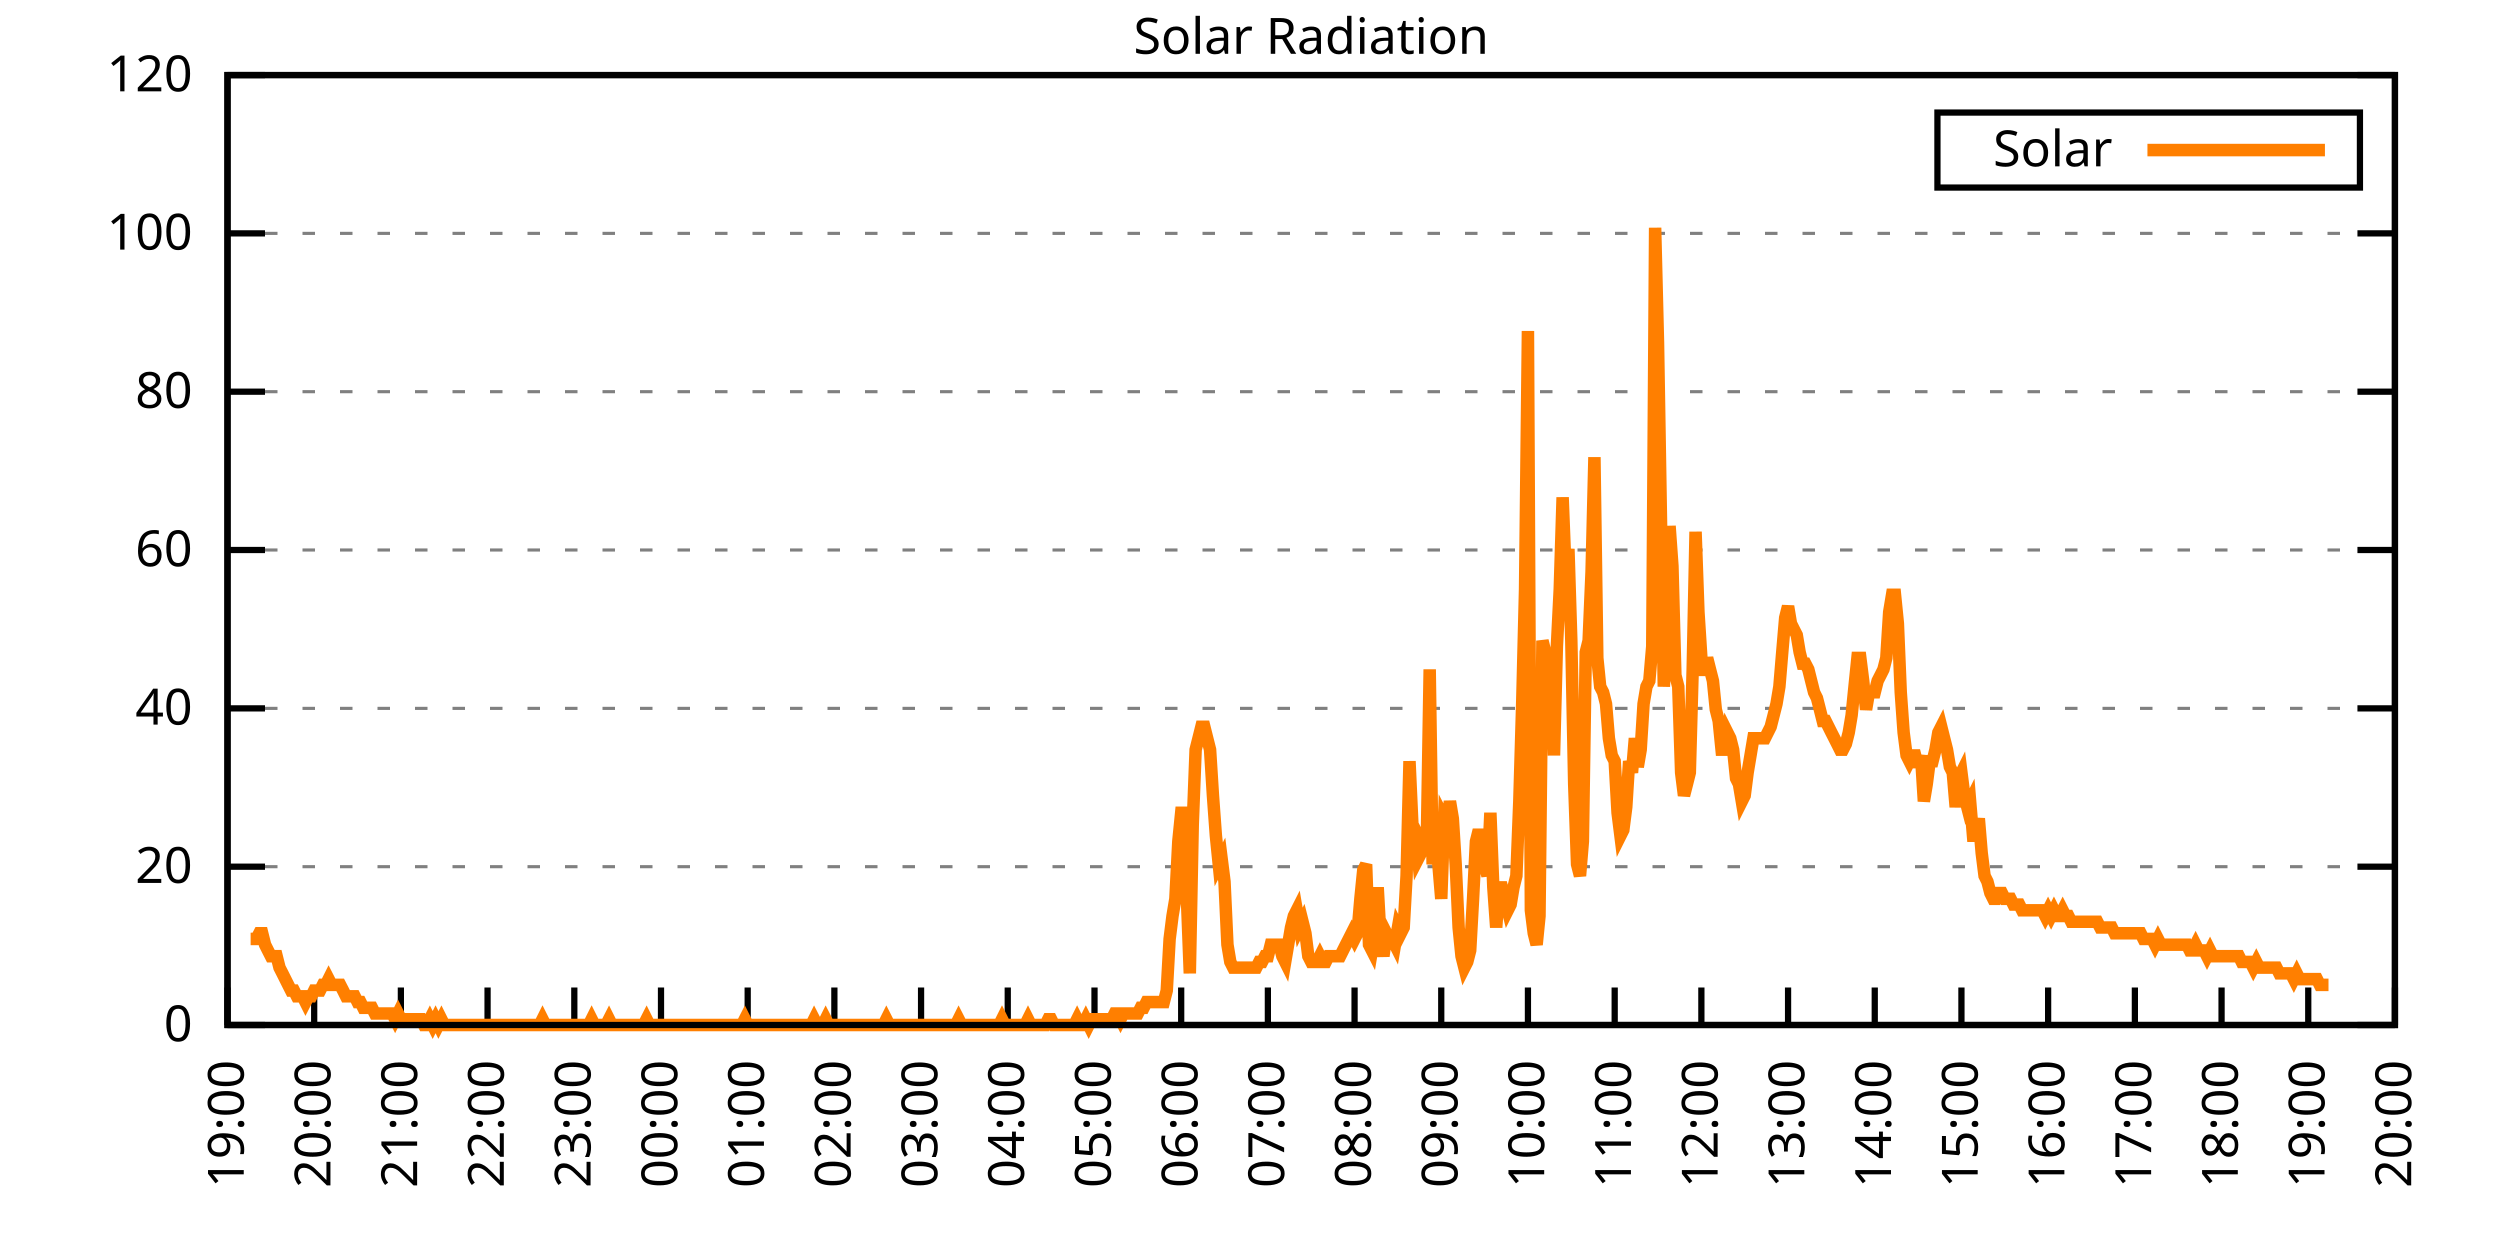
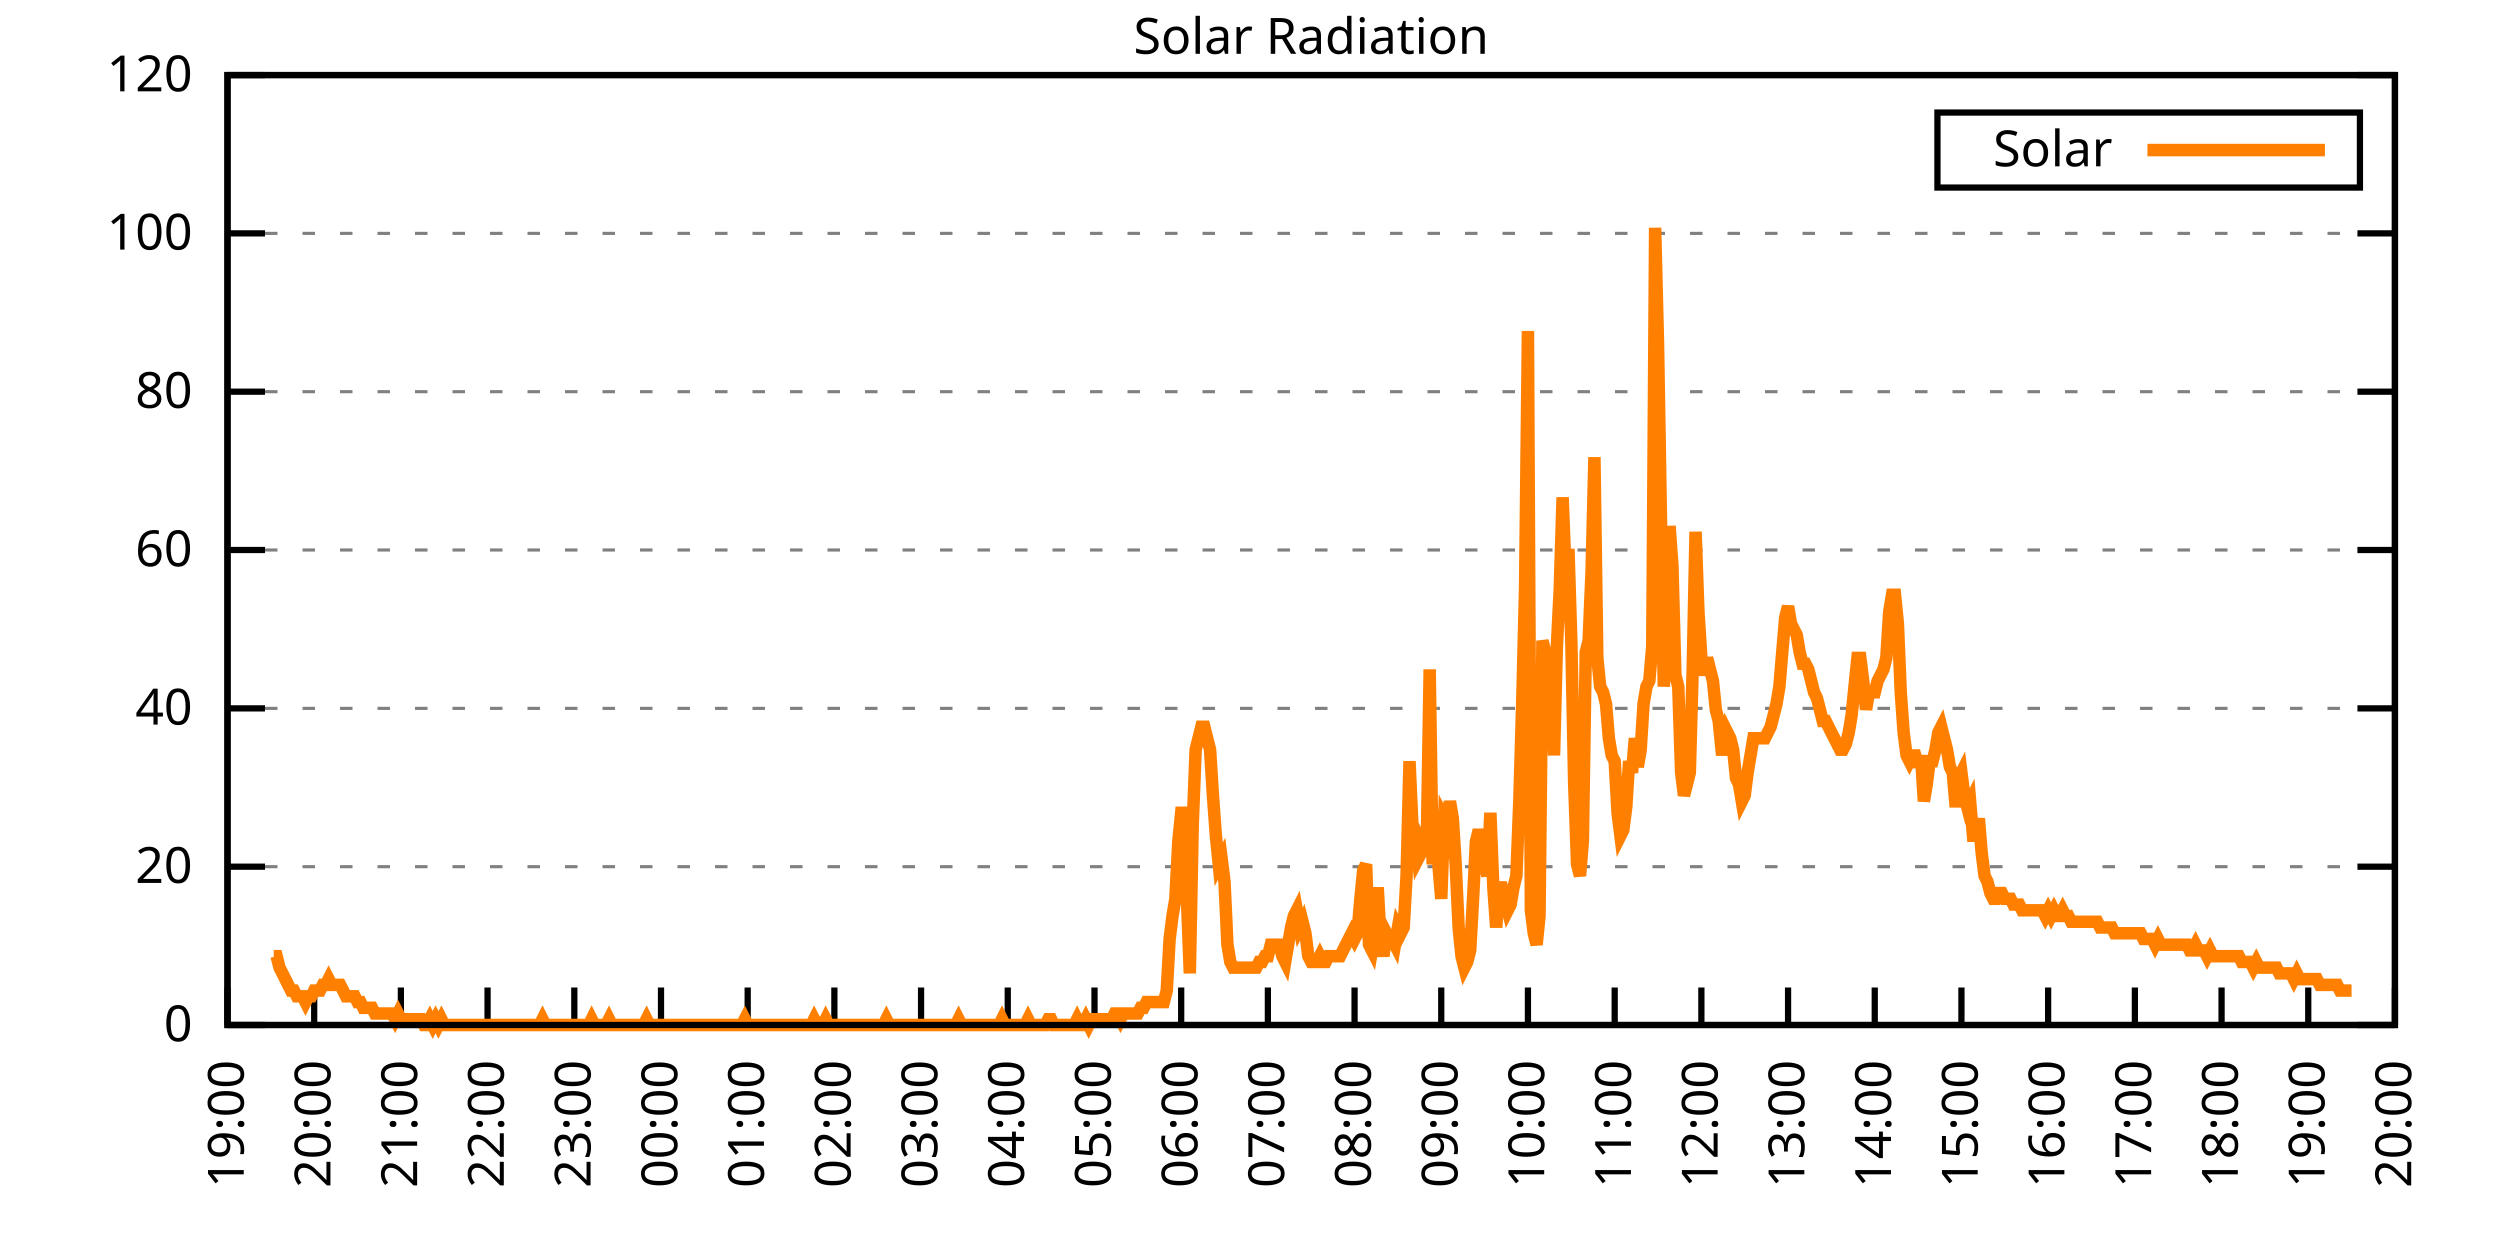
<svg xmlns="http://www.w3.org/2000/svg" xmlns:xlink="http://www.w3.org/1999/xlink" width="400" height="200" viewBox="0 0 400 200">
  <g id="gnuplot_canvas">
    <rect x="0" y="0" width="400" height="200" fill="none" />
    <defs>
      <circle id="gpDot" r="0.5" stroke-width="0.5" stroke="currentColor" />
      <path id="gpPt0" stroke-width="0.333" stroke="currentColor" d="M-1,0 h2 M0,-1 v2" />
      <path id="gpPt1" stroke-width="0.333" stroke="currentColor" d="M-1,-1 L1,1 M1,-1 L-1,1" />
      <path id="gpPt2" stroke-width="0.333" stroke="currentColor" d="M-1,0 L1,0 M0,-1 L0,1 M-1,-1 L1,1 M-1,1 L1,-1" />
      <rect id="gpPt3" stroke-width="0.333" stroke="currentColor" x="-1" y="-1" width="2" height="2" />
      <rect id="gpPt4" stroke-width="0.333" stroke="currentColor" fill="currentColor" x="-1" y="-1" width="2" height="2" />
      <circle id="gpPt5" stroke-width="0.333" stroke="currentColor" cx="0" cy="0" r="1" />
      <use xlink:href="#gpPt5" id="gpPt6" fill="currentColor" stroke="none" />
      <path id="gpPt7" stroke-width="0.333" stroke="currentColor" d="M0,-1.33 L-1.33,0.67 L1.33,0.67 z" />
      <use xlink:href="#gpPt7" id="gpPt8" fill="currentColor" stroke="none" />
      <use xlink:href="#gpPt7" id="gpPt9" stroke="currentColor" transform="rotate(180)" />
      <use xlink:href="#gpPt9" id="gpPt10" fill="currentColor" stroke="none" />
      <use xlink:href="#gpPt3" id="gpPt11" stroke="currentColor" transform="rotate(45)" />
      <use xlink:href="#gpPt11" id="gpPt12" fill="currentColor" stroke="none" />
      <path id="gpPt13" stroke-width="0.333" stroke="currentColor" d="M0,1.330 L1.265,0.411 L0.782,-1.067 L-0.782,-1.076 L-1.265,0.411 z" />
      <use xlink:href="#gpPt13" id="gpPt14" fill="currentColor" stroke="none" />
      <filter id="textbox" filterUnits="objectBoundingBox" x="0" y="0" height="1" width="1">
        <feFlood flood-color="white" flood-opacity="1" result="bgnd" />
        <feComposite in="SourceGraphic" in2="bgnd" operator="atop" />
      </filter>
      <filter id="greybox" filterUnits="objectBoundingBox" x="0" y="0" height="1" width="1">
        <feFlood flood-color="lightgrey" flood-opacity="1" result="grey" />
        <feComposite in="SourceGraphic" in2="grey" operator="atop" />
      </filter>
    </defs>
    <g fill="none" color="white" stroke="currentColor" stroke-width="1.00" stroke-linecap="butt" stroke-linejoin="miter">
</g>
    <g fill="none" color="black" stroke="currentColor" stroke-width="1.00" stroke-linecap="butt" stroke-linejoin="miter">
      <g stroke="none" shape-rendering="crispEdges">
        <polygon fill="rgb(255, 255, 255)" points="36.40,164.00 383.18,164.00 383.18,12.02 36.40,12.02 " />
      </g>
    </g>
    <g fill="none" color="black" stroke="currentColor" stroke-width="1.00" stroke-linecap="butt" stroke-linejoin="miter">
</g>
    <g fill="none" color="black" stroke="black" stroke-width="0.50" stroke-linecap="butt" stroke-linejoin="miter">
</g>
    <g fill="none" color="gray" stroke="currentColor" stroke-width="0.50" stroke-linecap="butt" stroke-linejoin="miter">
      <path stroke="gray" stroke-dasharray="2,4" class="gridline" d="M36.40,164.00 L383.19,164.00  " />
    </g>
    <g fill="none" color="gray" stroke="gray" stroke-width="1.00" stroke-linecap="butt" stroke-linejoin="miter">
</g>
    <g fill="none" color="black" stroke="currentColor" stroke-width="1.00" stroke-linecap="butt" stroke-linejoin="miter">
      <path stroke="black" d="M36.40,164.00 L42.40,164.00 M383.19,164.00 L377.19,164.00  " />
      <g transform="translate(30.80,166.60)" stroke="none" fill="black" font-family="Sans" font-size="8.00" text-anchor="end">
        <text>
          <tspan font-family="Sans"> 0</tspan>
        </text>
      </g>
    </g>
    <g fill="none" color="black" stroke="currentColor" stroke-width="1.00" stroke-linecap="butt" stroke-linejoin="miter">
</g>
    <g fill="none" color="black" stroke="black" stroke-width="0.50" stroke-linecap="butt" stroke-linejoin="miter">
</g>
    <g fill="none" color="gray" stroke="currentColor" stroke-width="0.50" stroke-linecap="butt" stroke-linejoin="miter">
      <path stroke="gray" stroke-dasharray="2,4" class="gridline" d="M36.40,138.67 L383.19,138.67  " />
    </g>
    <g fill="none" color="gray" stroke="gray" stroke-width="1.00" stroke-linecap="butt" stroke-linejoin="miter">
</g>
    <g fill="none" color="black" stroke="currentColor" stroke-width="1.00" stroke-linecap="butt" stroke-linejoin="miter">
      <path stroke="black" d="M36.40,138.67 L42.40,138.67 M383.19,138.67 L377.19,138.67  " />
      <g transform="translate(30.80,141.27)" stroke="none" fill="black" font-family="Sans" font-size="8.00" text-anchor="end">
        <text>
          <tspan font-family="Sans"> 20</tspan>
        </text>
      </g>
    </g>
    <g fill="none" color="black" stroke="currentColor" stroke-width="1.00" stroke-linecap="butt" stroke-linejoin="miter">
</g>
    <g fill="none" color="black" stroke="black" stroke-width="0.50" stroke-linecap="butt" stroke-linejoin="miter">
</g>
    <g fill="none" color="gray" stroke="currentColor" stroke-width="0.50" stroke-linecap="butt" stroke-linejoin="miter">
      <path stroke="gray" stroke-dasharray="2,4" class="gridline" d="M36.40,113.34 L383.19,113.34  " />
    </g>
    <g fill="none" color="gray" stroke="gray" stroke-width="1.00" stroke-linecap="butt" stroke-linejoin="miter">
</g>
    <g fill="none" color="black" stroke="currentColor" stroke-width="1.00" stroke-linecap="butt" stroke-linejoin="miter">
      <path stroke="black" d="M36.40,113.34 L42.40,113.34 M383.19,113.34 L377.19,113.34  " />
      <g transform="translate(30.80,115.94)" stroke="none" fill="black" font-family="Sans" font-size="8.00" text-anchor="end">
        <text>
          <tspan font-family="Sans"> 40</tspan>
        </text>
      </g>
    </g>
    <g fill="none" color="black" stroke="currentColor" stroke-width="1.00" stroke-linecap="butt" stroke-linejoin="miter">
</g>
    <g fill="none" color="black" stroke="black" stroke-width="0.50" stroke-linecap="butt" stroke-linejoin="miter">
</g>
    <g fill="none" color="gray" stroke="currentColor" stroke-width="0.50" stroke-linecap="butt" stroke-linejoin="miter">
      <path stroke="gray" stroke-dasharray="2,4" class="gridline" d="M36.40,88.00 L383.19,88.00  " />
    </g>
    <g fill="none" color="gray" stroke="gray" stroke-width="1.00" stroke-linecap="butt" stroke-linejoin="miter">
</g>
    <g fill="none" color="black" stroke="currentColor" stroke-width="1.00" stroke-linecap="butt" stroke-linejoin="miter">
      <path stroke="black" d="M36.40,88.00 L42.40,88.00 M383.19,88.00 L377.19,88.00  " />
      <g transform="translate(30.80,90.60)" stroke="none" fill="black" font-family="Sans" font-size="8.00" text-anchor="end">
        <text>
          <tspan font-family="Sans"> 60</tspan>
        </text>
      </g>
    </g>
    <g fill="none" color="black" stroke="currentColor" stroke-width="1.00" stroke-linecap="butt" stroke-linejoin="miter">
</g>
    <g fill="none" color="black" stroke="black" stroke-width="0.50" stroke-linecap="butt" stroke-linejoin="miter">
</g>
    <g fill="none" color="gray" stroke="currentColor" stroke-width="0.50" stroke-linecap="butt" stroke-linejoin="miter">
      <path stroke="gray" stroke-dasharray="2,4" class="gridline" d="M36.40,62.67 L383.19,62.67  " />
    </g>
    <g fill="none" color="gray" stroke="gray" stroke-width="1.00" stroke-linecap="butt" stroke-linejoin="miter">
</g>
    <g fill="none" color="black" stroke="currentColor" stroke-width="1.00" stroke-linecap="butt" stroke-linejoin="miter">
      <path stroke="black" d="M36.40,62.67 L42.40,62.67 M383.19,62.67 L377.19,62.67  " />
      <g transform="translate(30.80,65.27)" stroke="none" fill="black" font-family="Sans" font-size="8.00" text-anchor="end">
        <text>
          <tspan font-family="Sans"> 80</tspan>
        </text>
      </g>
    </g>
    <g fill="none" color="black" stroke="currentColor" stroke-width="1.00" stroke-linecap="butt" stroke-linejoin="miter">
</g>
    <g fill="none" color="black" stroke="black" stroke-width="0.50" stroke-linecap="butt" stroke-linejoin="miter">
</g>
    <g fill="none" color="gray" stroke="currentColor" stroke-width="0.50" stroke-linecap="butt" stroke-linejoin="miter">
      <path stroke="gray" stroke-dasharray="2,4" class="gridline" d="M36.40,37.34 L383.19,37.34  " />
    </g>
    <g fill="none" color="gray" stroke="gray" stroke-width="1.00" stroke-linecap="butt" stroke-linejoin="miter">
</g>
    <g fill="none" color="black" stroke="currentColor" stroke-width="1.00" stroke-linecap="butt" stroke-linejoin="miter">
      <path stroke="black" d="M36.40,37.34 L42.40,37.34 M383.19,37.34 L377.19,37.34  " />
      <g transform="translate(30.80,39.94)" stroke="none" fill="black" font-family="Sans" font-size="8.00" text-anchor="end">
        <text>
          <tspan font-family="Sans"> 100</tspan>
        </text>
      </g>
    </g>
    <g fill="none" color="black" stroke="currentColor" stroke-width="1.00" stroke-linecap="butt" stroke-linejoin="miter">
</g>
    <g fill="none" color="black" stroke="black" stroke-width="0.50" stroke-linecap="butt" stroke-linejoin="miter">
</g>
    <g fill="none" color="gray" stroke="currentColor" stroke-width="0.50" stroke-linecap="butt" stroke-linejoin="miter">
      <path stroke="gray" stroke-dasharray="2,4" class="gridline" d="M36.40,12.01 L383.19,12.01  " />
    </g>
    <g fill="none" color="gray" stroke="gray" stroke-width="1.00" stroke-linecap="butt" stroke-linejoin="miter">
</g>
    <g fill="none" color="black" stroke="currentColor" stroke-width="1.00" stroke-linecap="butt" stroke-linejoin="miter">
      <path stroke="black" d="M36.40,12.01 L42.40,12.01 M383.19,12.01 L377.19,12.01  " />
      <g transform="translate(30.80,14.61)" stroke="none" fill="black" font-family="Sans" font-size="8.00" text-anchor="end">
        <text>
          <tspan font-family="Sans"> 120</tspan>
        </text>
      </g>
    </g>
    <g fill="none" color="black" stroke="currentColor" stroke-width="1.00" stroke-linecap="butt" stroke-linejoin="miter">
      <path stroke="black" d="M36.40,164.00 L36.40,158.00  " />
      <g transform="translate(39.00,169.60) rotate(270.00)" stroke="none" fill="black" font-family="Sans" font-size="8.00" text-anchor="end">
        <text>
          <tspan font-family="Sans">19:00</tspan>
        </text>
      </g>
    </g>
    <g fill="none" color="black" stroke="currentColor" stroke-width="1.00" stroke-linecap="butt" stroke-linejoin="miter">
      <path stroke="black" d="M50.27,164.00 L50.27,158.00  " />
      <g transform="translate(52.87,169.60) rotate(270.00)" stroke="none" fill="black" font-family="Sans" font-size="8.00" text-anchor="end">
        <text>
          <tspan font-family="Sans">20:00</tspan>
        </text>
      </g>
    </g>
    <g fill="none" color="black" stroke="currentColor" stroke-width="1.00" stroke-linecap="butt" stroke-linejoin="miter">
      <path stroke="black" d="M64.14,164.00 L64.14,158.00  " />
      <g transform="translate(66.74,169.60) rotate(270.00)" stroke="none" fill="black" font-family="Sans" font-size="8.00" text-anchor="end">
        <text>
          <tspan font-family="Sans">21:00</tspan>
        </text>
      </g>
    </g>
    <g fill="none" color="black" stroke="currentColor" stroke-width="1.00" stroke-linecap="butt" stroke-linejoin="miter">
      <path stroke="black" d="M78.01,164.00 L78.01,158.00  " />
      <g transform="translate(80.61,169.60) rotate(270.00)" stroke="none" fill="black" font-family="Sans" font-size="8.00" text-anchor="end">
        <text>
          <tspan font-family="Sans">22:00</tspan>
        </text>
      </g>
    </g>
    <g fill="none" color="black" stroke="currentColor" stroke-width="1.00" stroke-linecap="butt" stroke-linejoin="miter">
      <path stroke="black" d="M91.89,164.00 L91.89,158.00  " />
      <g transform="translate(94.49,169.60) rotate(270.00)" stroke="none" fill="black" font-family="Sans" font-size="8.00" text-anchor="end">
        <text>
          <tspan font-family="Sans">23:00</tspan>
        </text>
      </g>
    </g>
    <g fill="none" color="black" stroke="currentColor" stroke-width="1.00" stroke-linecap="butt" stroke-linejoin="miter">
      <path stroke="black" d="M105.76,164.00 L105.76,158.00  " />
      <g transform="translate(108.36,169.60) rotate(270.00)" stroke="none" fill="black" font-family="Sans" font-size="8.00" text-anchor="end">
        <text>
          <tspan font-family="Sans">00:00</tspan>
        </text>
      </g>
    </g>
    <g fill="none" color="black" stroke="currentColor" stroke-width="1.00" stroke-linecap="butt" stroke-linejoin="miter">
      <path stroke="black" d="M119.63,164.00 L119.63,158.00  " />
      <g transform="translate(122.23,169.60) rotate(270.00)" stroke="none" fill="black" font-family="Sans" font-size="8.00" text-anchor="end">
        <text>
          <tspan font-family="Sans">01:00</tspan>
        </text>
      </g>
    </g>
    <g fill="none" color="black" stroke="currentColor" stroke-width="1.00" stroke-linecap="butt" stroke-linejoin="miter">
      <path stroke="black" d="M133.50,164.00 L133.50,158.00  " />
      <g transform="translate(136.10,169.60) rotate(270.00)" stroke="none" fill="black" font-family="Sans" font-size="8.00" text-anchor="end">
        <text>
          <tspan font-family="Sans">02:00</tspan>
        </text>
      </g>
    </g>
    <g fill="none" color="black" stroke="currentColor" stroke-width="1.00" stroke-linecap="butt" stroke-linejoin="miter">
      <path stroke="black" d="M147.37,164.00 L147.37,158.00  " />
      <g transform="translate(149.97,169.60) rotate(270.00)" stroke="none" fill="black" font-family="Sans" font-size="8.00" text-anchor="end">
        <text>
          <tspan font-family="Sans">03:00</tspan>
        </text>
      </g>
    </g>
    <g fill="none" color="black" stroke="currentColor" stroke-width="1.00" stroke-linecap="butt" stroke-linejoin="miter">
      <path stroke="black" d="M161.24,164.00 L161.24,158.00  " />
      <g transform="translate(163.84,169.60) rotate(270.00)" stroke="none" fill="black" font-family="Sans" font-size="8.00" text-anchor="end">
        <text>
          <tspan font-family="Sans">04:00</tspan>
        </text>
      </g>
    </g>
    <g fill="none" color="black" stroke="currentColor" stroke-width="1.00" stroke-linecap="butt" stroke-linejoin="miter">
      <path stroke="black" d="M175.12,164.00 L175.12,158.00  " />
      <g transform="translate(177.72,169.60) rotate(270.00)" stroke="none" fill="black" font-family="Sans" font-size="8.00" text-anchor="end">
        <text>
          <tspan font-family="Sans">05:00</tspan>
        </text>
      </g>
    </g>
    <g fill="none" color="black" stroke="currentColor" stroke-width="1.00" stroke-linecap="butt" stroke-linejoin="miter">
      <path stroke="black" d="M188.99,164.00 L188.99,158.00  " />
      <g transform="translate(191.59,169.60) rotate(270.00)" stroke="none" fill="black" font-family="Sans" font-size="8.00" text-anchor="end">
        <text>
          <tspan font-family="Sans">06:00</tspan>
        </text>
      </g>
    </g>
    <g fill="none" color="black" stroke="currentColor" stroke-width="1.00" stroke-linecap="butt" stroke-linejoin="miter">
      <path stroke="black" d="M202.86,164.00 L202.86,158.00  " />
      <g transform="translate(205.46,169.60) rotate(270.00)" stroke="none" fill="black" font-family="Sans" font-size="8.00" text-anchor="end">
        <text>
          <tspan font-family="Sans">07:00</tspan>
        </text>
      </g>
    </g>
    <g fill="none" color="black" stroke="currentColor" stroke-width="1.00" stroke-linecap="butt" stroke-linejoin="miter">
      <path stroke="black" d="M216.73,164.00 L216.73,158.00  " />
      <g transform="translate(219.33,169.60) rotate(270.00)" stroke="none" fill="black" font-family="Sans" font-size="8.00" text-anchor="end">
        <text>
          <tspan font-family="Sans">08:00</tspan>
        </text>
      </g>
    </g>
    <g fill="none" color="black" stroke="currentColor" stroke-width="1.00" stroke-linecap="butt" stroke-linejoin="miter">
      <path stroke="black" d="M230.60,164.00 L230.60,158.00  " />
      <g transform="translate(233.20,169.60) rotate(270.00)" stroke="none" fill="black" font-family="Sans" font-size="8.00" text-anchor="end">
        <text>
          <tspan font-family="Sans">09:00</tspan>
        </text>
      </g>
    </g>
    <g fill="none" color="black" stroke="currentColor" stroke-width="1.00" stroke-linecap="butt" stroke-linejoin="miter">
      <path stroke="black" d="M244.47,164.00 L244.47,158.00  " />
      <g transform="translate(247.07,169.60) rotate(270.00)" stroke="none" fill="black" font-family="Sans" font-size="8.00" text-anchor="end">
        <text>
          <tspan font-family="Sans">10:00</tspan>
        </text>
      </g>
    </g>
    <g fill="none" color="black" stroke="currentColor" stroke-width="1.00" stroke-linecap="butt" stroke-linejoin="miter">
      <path stroke="black" d="M258.35,164.00 L258.35,158.00  " />
      <g transform="translate(260.95,169.60) rotate(270.00)" stroke="none" fill="black" font-family="Sans" font-size="8.00" text-anchor="end">
        <text>
          <tspan font-family="Sans">11:00</tspan>
        </text>
      </g>
    </g>
    <g fill="none" color="black" stroke="currentColor" stroke-width="1.00" stroke-linecap="butt" stroke-linejoin="miter">
      <path stroke="black" d="M272.22,164.00 L272.22,158.00  " />
      <g transform="translate(274.82,169.60) rotate(270.00)" stroke="none" fill="black" font-family="Sans" font-size="8.00" text-anchor="end">
        <text>
          <tspan font-family="Sans">12:00</tspan>
        </text>
      </g>
    </g>
    <g fill="none" color="black" stroke="currentColor" stroke-width="1.00" stroke-linecap="butt" stroke-linejoin="miter">
      <path stroke="black" d="M286.09,164.00 L286.09,158.00  " />
      <g transform="translate(288.69,169.60) rotate(270.00)" stroke="none" fill="black" font-family="Sans" font-size="8.00" text-anchor="end">
        <text>
          <tspan font-family="Sans">13:00</tspan>
        </text>
      </g>
    </g>
    <g fill="none" color="black" stroke="currentColor" stroke-width="1.00" stroke-linecap="butt" stroke-linejoin="miter">
      <path stroke="black" d="M299.96,164.00 L299.96,158.00  " />
      <g transform="translate(302.56,169.60) rotate(270.00)" stroke="none" fill="black" font-family="Sans" font-size="8.00" text-anchor="end">
        <text>
          <tspan font-family="Sans">14:00</tspan>
        </text>
      </g>
    </g>
    <g fill="none" color="black" stroke="currentColor" stroke-width="1.00" stroke-linecap="butt" stroke-linejoin="miter">
      <path stroke="black" d="M313.83,164.00 L313.83,158.00  " />
      <g transform="translate(316.43,169.60) rotate(270.00)" stroke="none" fill="black" font-family="Sans" font-size="8.00" text-anchor="end">
        <text>
          <tspan font-family="Sans">15:00</tspan>
        </text>
      </g>
    </g>
    <g fill="none" color="black" stroke="currentColor" stroke-width="1.00" stroke-linecap="butt" stroke-linejoin="miter">
      <path stroke="black" d="M327.70,164.00 L327.70,158.00  " />
      <g transform="translate(330.30,169.60) rotate(270.00)" stroke="none" fill="black" font-family="Sans" font-size="8.00" text-anchor="end">
        <text>
          <tspan font-family="Sans">16:00</tspan>
        </text>
      </g>
    </g>
    <g fill="none" color="black" stroke="currentColor" stroke-width="1.00" stroke-linecap="butt" stroke-linejoin="miter">
      <path stroke="black" d="M341.58,164.00 L341.58,158.00  " />
      <g transform="translate(344.18,169.60) rotate(270.00)" stroke="none" fill="black" font-family="Sans" font-size="8.00" text-anchor="end">
        <text>
          <tspan font-family="Sans">17:00</tspan>
        </text>
      </g>
    </g>
    <g fill="none" color="black" stroke="currentColor" stroke-width="1.00" stroke-linecap="butt" stroke-linejoin="miter">
      <path stroke="black" d="M355.45,164.00 L355.45,158.00  " />
      <g transform="translate(358.05,169.60) rotate(270.00)" stroke="none" fill="black" font-family="Sans" font-size="8.00" text-anchor="end">
        <text>
          <tspan font-family="Sans">18:00</tspan>
        </text>
      </g>
    </g>
    <g fill="none" color="black" stroke="currentColor" stroke-width="1.00" stroke-linecap="butt" stroke-linejoin="miter">
      <path stroke="black" d="M369.32,164.00 L369.32,158.00  " />
      <g transform="translate(371.92,169.60) rotate(270.00)" stroke="none" fill="black" font-family="Sans" font-size="8.00" text-anchor="end">
        <text>
          <tspan font-family="Sans">19:00</tspan>
        </text>
      </g>
    </g>
    <g fill="none" color="black" stroke="currentColor" stroke-width="1.00" stroke-linecap="butt" stroke-linejoin="miter">
      <path stroke="black" d="M383.19,164.00 L383.19,158.00  " />
      <g transform="translate(385.79,169.60) rotate(270.00)" stroke="none" fill="black" font-family="Sans" font-size="8.00" text-anchor="end">
        <text>
          <tspan font-family="Sans">20:00</tspan>
        </text>
      </g>
    </g>
    <g fill="none" color="black" stroke="currentColor" stroke-width="1.00" stroke-linecap="butt" stroke-linejoin="miter">
</g>
    <g fill="none" color="black" stroke="currentColor" stroke-width="1.00" stroke-linecap="butt" stroke-linejoin="miter">
      <path stroke="black" d="M36.40,12.01 L36.40,164.00 L383.19,164.00 L383.19,12.01 L36.40,12.01 Z  " />
    </g>
    <g fill="none" color="black" stroke="currentColor" stroke-width="1.00" stroke-linecap="butt" stroke-linejoin="miter">
</g>
    <g fill="none" color="black" stroke="currentColor" stroke-width="1.00" stroke-linecap="butt" stroke-linejoin="miter">
      <path stroke="black" d="M309.99,30.01 L309.99,18.01 L377.59,18.01 L377.59,30.01 L309.99,30.01 Z  " />
    </g>
    <g id="Solar_Radiation_plot_1">
      <g fill="none" color="white" stroke="black" stroke-width="2.00" stroke-linecap="butt" stroke-linejoin="miter">
</g>
      <g fill="none" color="black" stroke="currentColor" stroke-width="2.00" stroke-linecap="butt" stroke-linejoin="miter">
        <g transform="translate(337.99,26.61)" stroke="none" fill="black" font-family="Sans" font-size="8.00" text-anchor="end">
          <text>
            <tspan font-family="Sans">Solar</tspan>
          </text>
        </g>
      </g>
      <g fill="none" color="black" stroke="currentColor" stroke-width="2.00" stroke-linecap="butt" stroke-linejoin="miter">
-         <path stroke="rgb(255, 127,   0)" d="M343.59,24.01 L371.99,24.01 M40.10,150.23 L40.56,150.23 L41.02,150.23 L41.49,149.32 L41.95,149.32 L42.41,151.15   L42.87,152.07 L43.34,152.99 L43.80,152.99 L44.26,152.99 L44.72,154.82 L45.19,155.74 L45.65,156.66 L46.11,157.58   L46.57,158.49 L47.03,158.49 L47.50,159.41 L47.96,159.41 L48.42,159.41 L48.88,160.33 L49.35,159.41 L49.81,159.41   L50.27,158.49 L50.73,158.49 L51.20,158.49 L51.66,157.58 L52.12,157.58 L52.58,156.66 L53.05,157.58 L53.51,157.58   L53.97,157.58 L54.43,157.58 L54.90,158.49 L55.36,159.41 L55.82,159.41 L56.28,159.41 L56.75,159.41 L57.21,160.33   L57.67,160.33 L58.13,161.25 L58.59,161.25 L59.06,161.25 L59.52,161.25 L59.98,162.16 L60.44,162.16 L60.91,162.16   L61.37,162.16 L61.83,162.16 L62.29,162.16 L62.76,162.16 L63.22,163.08 L63.68,162.16 L64.14,163.08 L64.61,163.08   L65.07,163.08 L65.53,163.08 L65.99,163.08 L66.46,163.08 L66.92,163.08 L67.38,163.08 L67.84,164.00 L68.30,164.00   L68.77,163.08 L69.23,164.00 L69.69,163.08 L70.15,164.00 L70.62,163.08 L71.08,164.00 L71.54,164.00 L72.00,164.00   L72.47,164.00 L72.93,164.00 L73.39,164.00 L73.85,164.00 L74.32,164.00 L74.78,164.00 L75.24,164.00 L75.70,164.00   L76.17,164.00 L76.63,164.00 L77.09,164.00 L77.55,164.00 L78.01,164.00 L78.48,164.00 L78.94,164.00 L79.40,164.00   L79.86,164.00 L80.33,164.00 L80.79,164.00 L81.25,164.00 L81.71,164.00 L82.18,164.00 L82.64,164.00 L83.10,164.00   L83.56,164.00 L84.03,164.00 L84.49,164.00 L84.95,164.00 L85.41,164.00 L85.88,164.00 L86.34,164.00 L86.80,163.08   L87.26,164.00 L87.72,164.00 L88.19,164.00 L88.65,164.00 L89.11,164.00 L89.57,164.00 L90.04,164.00 L90.50,164.00   L90.96,164.00 L91.42,164.00 L91.89,164.00 L92.35,164.00 L92.81,164.00 L93.27,164.00 L93.74,164.00 L94.20,164.00   L94.66,163.08 L95.12,164.00 L95.59,164.00 L96.05,164.00 L96.51,164.00 L96.97,164.00 L97.44,163.08 L97.90,164.00   L98.36,164.00 L98.82,164.00 L99.28,164.00 L99.75,164.00 L100.21,164.00 L100.67,164.00 L101.13,164.00 L101.60,164.00   L102.06,164.00 L102.52,164.00 L102.98,164.00 L103.45,163.08 L103.91,164.00 L104.37,164.00 L104.83,164.00 L105.30,164.00   L105.76,164.00 L106.22,164.00 L106.68,164.00 L107.15,164.00 L107.61,164.00 L108.07,164.00 L108.53,164.00 L108.99,164.00   L109.46,164.00 L109.92,164.00 L110.38,164.00 L110.84,164.00 L111.31,164.00 L111.77,164.00 L112.23,164.00 L112.69,164.00   L113.16,164.00 L113.62,164.00 L114.08,164.00 L114.54,164.00 L115.01,164.00 L115.47,164.00 L115.93,164.00 L116.39,164.00   L116.86,164.00 L117.32,164.00 L117.78,164.00 L118.24,164.00 L118.70,164.00 L119.17,163.08 L119.63,164.00 L120.09,164.00   L120.55,164.00 L121.02,164.00 L121.48,164.00 L121.94,164.00 L122.40,164.00 L122.87,164.00 L123.33,164.00 L123.79,164.00   L124.25,164.00 L124.72,164.00 L125.18,164.00 L125.64,164.00 L126.10,164.00 L126.57,164.00 L127.03,164.00 L127.49,164.00   L127.95,164.00 L128.41,164.00 L128.88,164.00 L129.34,164.00 L129.80,164.00 L130.26,163.08 L130.73,164.00 L131.19,164.00   L131.65,164.00 L132.11,163.08 L132.58,164.00 L133.04,164.00 L133.50,164.00 L133.96,164.00 L134.43,164.00 L134.89,164.00   L135.35,164.00 L135.81,164.00 L136.28,164.00 L136.74,164.00 L137.20,164.00 L137.66,164.00 L138.13,164.00 L138.59,164.00   L139.05,164.00 L139.51,164.00 L139.97,164.00 L140.44,164.00 L140.90,164.00 L141.36,164.00 L141.82,163.08 L142.29,164.00   L142.75,164.00 L143.21,164.00 L143.67,164.00 L144.14,164.00 L144.60,164.00 L145.06,164.00 L145.52,164.00 L145.99,164.00   L146.45,164.00 L146.91,164.00 L147.37,164.00 L147.84,164.00 L148.30,164.00 L148.76,164.00 L149.22,164.00 L149.68,164.00   L150.15,164.00 L150.61,164.00 L151.07,164.00 L151.53,164.00 L152.00,164.00 L152.46,164.00 L152.92,164.00 L153.38,163.08   L153.85,164.00 L154.31,164.00 L154.77,164.00 L155.23,164.00 L155.70,164.00 L156.16,164.00 L156.62,164.00 L157.08,164.00   L157.55,164.00 L158.01,164.00 L158.47,164.00 L158.93,164.00 L159.39,164.00 L159.86,164.00 L160.32,163.08 L160.78,164.00   L161.24,164.00 L161.71,164.00 L162.17,164.00 L162.63,164.00 L163.09,164.00 L163.56,164.00 L164.02,164.00 L164.48,163.08   L164.94,164.00 L165.41,164.00 L165.87,164.00 L166.33,164.00 L166.79,164.00 L167.26,164.00 L167.72,163.08 L168.18,163.08   L168.64,164.00 L169.10,164.00 L169.57,164.00 L170.03,164.00 L170.49,164.00 L170.95,164.00 L171.42,164.00 L171.88,164.00   L172.34,163.08 L172.80,164.00 L173.27,164.00 L173.73,163.08 L174.19,164.00 L174.65,163.08 L175.12,163.08 L175.58,163.08   L176.04,163.08 L176.50,163.08 L176.97,163.08 L177.43,163.08 L177.89,163.08 L178.35,162.16 L178.82,162.16 L179.28,163.08   L179.74,162.16 L180.20,162.16 L180.66,162.16 L181.13,162.16 L181.59,162.16 L182.05,162.16 L182.51,161.25 L182.98,161.25   L183.44,160.33 L183.90,160.33 L184.36,160.33 L184.83,160.33 L185.29,160.33 L185.75,160.33 L186.21,160.33 L186.68,158.49   L187.14,150.23 L187.60,146.56 L188.06,143.81 L188.53,134.63 L188.99,130.05 L189.45,130.05 L189.91,143.81 L190.37,155.74   L190.84,131.88 L191.30,119.95 L191.76,118.12 L192.22,116.28 L192.69,116.28 L193.15,118.12 L193.61,119.95 L194.07,127.29   L194.54,133.72 L195.00,138.30 L195.46,137.39 L195.92,141.06 L196.39,151.15 L196.85,153.91 L197.31,154.82 L197.77,154.82   L198.24,154.82 L198.70,154.82 L199.16,154.82 L199.62,154.82 L200.08,154.82 L200.55,154.82 L201.01,154.82 L201.47,153.91   L201.93,153.91 L202.40,152.99 L202.86,152.99 L203.32,151.15 L203.78,151.15 L204.25,151.15 L204.71,151.15 L205.17,152.99   L205.63,153.91 L206.10,151.15 L206.56,148.40 L207.02,146.56 L207.48,145.65 L207.95,148.40 L208.41,147.48 L208.87,149.32   L209.33,152.99 L209.80,153.91 L210.26,153.91 L210.72,153.91 L211.18,152.99 L211.64,153.91 L212.11,153.91 L212.57,152.99   L213.03,152.99 L213.49,152.99 L213.96,152.99 L214.42,152.99 L214.88,152.07 L215.34,151.15 L215.81,150.23 L216.27,149.32   L216.73,150.23 L217.19,149.32 L217.66,143.81 L218.12,139.22 L218.58,138.30 L219.04,151.15 L219.51,152.07 L219.97,149.32   L220.43,141.98 L220.89,150.23 L221.35,152.99 L221.82,149.32 L222.28,150.23 L222.74,150.23 L223.20,151.15 L223.67,148.40   L224.13,149.32 L224.59,148.40 L225.05,140.14 L225.52,121.79 L225.98,131.88 L226.44,132.80 L226.90,137.39 L227.37,136.47   L227.83,134.63 L228.29,134.63 L228.75,107.10 L229.22,138.30 L229.68,132.80 L230.14,138.30 L230.60,143.81 L231.06,130.96   L231.53,131.88 L231.99,128.21 L232.45,130.96 L232.91,138.30 L233.38,148.40 L233.84,152.99 L234.30,154.82 L234.76,153.91   L235.23,152.07 L235.69,143.81 L236.15,134.63 L236.61,132.80 L237.08,134.63 L237.54,138.30 L238.00,140.14 L238.46,130.05   L238.93,141.98 L239.39,148.40 L239.85,141.98 L240.31,141.98 L240.77,143.81 L241.24,145.65 L241.70,144.73 L242.16,141.98   L242.62,140.14 L243.09,128.21 L243.55,112.61 L244.01,94.26 L244.47,52.96 L244.94,145.65 L245.40,149.32 L245.86,151.15   L246.32,146.56 L246.79,102.51 L247.25,104.35 L247.71,106.19 L248.17,106.19 L248.64,120.87 L249.10,103.43 L249.56,94.26   L250.02,79.57 L250.49,91.50 L250.95,87.83 L251.41,102.51 L251.87,125.46 L252.33,138.30 L252.80,140.14 L253.26,134.63   L253.72,104.35 L254.18,102.51 L254.65,91.50 L255.11,73.15 L255.57,105.27 L256.03,109.86 L256.50,110.77 L256.96,112.61   L257.42,118.12 L257.88,120.87 L258.35,121.79 L258.81,130.05 L259.27,133.72 L259.73,132.80 L260.20,129.13 L260.66,121.79   L261.12,123.62 L261.58,118.12 L262.04,122.70 L262.51,119.95 L262.97,112.61 L263.43,109.86 L263.89,108.94 L264.36,103.43   L264.82,36.44 L265.28,54.80 L265.74,82.33 L266.21,109.86 L266.67,101.60 L267.13,84.16 L267.59,90.59 L268.06,108.02   L268.52,109.86 L268.98,123.62 L269.44,127.29 L269.91,125.46 L270.37,123.62 L270.83,107.10 L271.29,85.08 L271.75,97.93   L272.22,105.27 L272.68,108.02 L273.14,105.27 L273.60,107.10 L274.07,108.94 L274.53,113.53 L274.99,115.36 L275.45,119.95   L275.92,119.95 L276.38,117.20 L276.84,118.12 L277.30,119.95 L277.77,124.54 L278.23,125.46 L278.69,128.21 L279.15,127.29   L279.62,123.62 L280.08,120.87 L280.54,118.12 L281.00,118.12 L281.46,118.12 L281.93,118.12 L282.39,118.12 L282.85,117.20   L283.31,116.28 L283.78,114.44 L284.24,112.61 L284.70,109.86 L285.16,104.35 L285.63,98.84 L286.09,97.01 L286.55,99.76   L287.01,100.68 L287.48,101.60 L287.94,104.35 L288.40,106.19 L288.86,106.19 L289.33,107.10 L289.79,108.94 L290.25,110.77   L290.71,111.69 L291.18,113.53 L291.64,115.36 L292.10,115.36 L292.56,116.28 L293.02,117.20 L293.49,118.12 L293.95,119.03   L294.41,119.95 L294.87,119.95 L295.34,119.03 L295.80,117.20 L296.26,114.44 L296.72,109.86 L297.19,105.27 L297.65,105.27   L298.11,108.94 L298.57,113.53 L299.04,110.77 L299.50,110.77 L299.96,110.77 L300.42,108.94 L300.89,108.02 L301.35,107.10   L301.81,105.27 L302.27,97.93 L302.73,95.17 L303.20,95.17 L303.66,99.76 L304.12,110.77 L304.58,117.20 L305.05,120.87   L305.51,121.79 L305.97,120.87 L306.43,120.87 L306.90,122.70 L307.36,120.87 L307.82,128.21 L308.28,125.46 L308.75,121.79   L309.21,121.79 L309.67,119.95 L310.13,117.20 L310.60,116.28 L311.06,118.12 L311.52,119.95 L311.98,122.70 L312.44,123.62   L312.91,129.13 L313.37,124.54 L313.83,123.62 L314.29,127.29 L314.76,129.13 L315.22,128.21 L315.68,133.72 L316.14,133.72   L316.61,130.96 L317.07,136.47 L317.53,140.14 L317.99,141.06 L318.46,142.89 L318.92,143.81 L319.38,143.81 L319.84,142.89   L320.31,142.89 L320.77,143.81 L321.23,143.81 L321.69,143.81 L322.15,144.73 L322.62,144.73 L323.08,144.73 L323.54,145.65   L324.00,145.65 L324.47,145.65 L324.93,145.65 L325.39,145.65 L325.85,145.65 L326.32,145.65 L326.78,145.65 L327.24,146.56   L327.70,145.65 L328.17,146.56 L328.63,145.65 L329.09,146.56 L329.55,146.56 L330.02,145.65 L330.48,146.56 L330.94,146.56   L331.40,147.48 L331.87,147.48 L332.33,147.48 L332.79,147.48 L333.25,147.48 L333.71,147.48 L334.18,147.48 L334.64,147.48   L335.10,147.48 L335.56,147.48 L336.03,148.40 L336.49,148.40 L336.95,148.40 L337.41,148.40 L337.88,148.40 L338.34,149.32   L338.80,149.32 L339.26,149.32 L339.73,149.32 L340.19,149.32 L340.65,149.32 L341.11,149.32 L341.58,149.32 L342.04,149.32   L342.50,149.32 L342.96,150.23 L343.42,150.23 L343.89,150.23 L344.35,150.23 L344.81,151.15 L345.27,150.23 L345.74,151.15   L346.20,151.15 L346.66,151.15 L347.12,151.15 L347.59,151.15 L348.05,151.15 L348.51,151.15 L348.97,151.15 L349.44,151.15   L349.90,151.15 L350.36,152.07 L350.82,152.07 L351.29,151.15 L351.75,152.07 L352.21,152.07 L352.67,152.07 L353.13,152.99   L353.60,152.07 L354.06,152.99 L354.52,152.99 L354.98,152.99 L355.45,152.99 L355.91,152.99 L356.37,152.99 L356.83,152.99   L357.30,152.99 L357.76,152.99 L358.22,152.99 L358.68,153.91 L359.15,153.91 L359.61,153.91 L360.07,153.91 L360.53,154.82   L361.00,153.91 L361.46,154.82 L361.92,154.82 L362.38,154.82 L362.84,154.82 L363.31,154.82 L363.77,154.82 L364.23,154.82   L364.69,155.74 L365.16,155.74 L365.62,155.74 L366.08,155.74 L366.54,155.74 L367.01,156.66 L367.47,155.74 L367.93,156.66   L368.39,156.66 L368.86,156.66 L369.32,156.66 L369.78,156.66 L370.24,156.66 L370.71,156.66 L371.17,157.58 L371.63,157.58   L372.09,157.58 L372.56,157.58  " />
+         <path stroke="rgb(255, 127,   0)" d="M343.59,24.01 L371.99,24.01 M43.80,152.99 L44.26,152.99 L44.72,154.82 L45.19,155.74 L45.65,156.66 L46.11,157.58   L46.57,158.49 L47.03,158.49 L47.50,159.41 L47.96,159.41 L48.42,159.41 L48.88,160.33 L49.35,159.41 L49.81,159.41   L50.27,158.49 L50.73,158.49 L51.20,158.49 L51.66,157.58 L52.12,157.58 L52.58,156.66 L53.05,157.58 L53.51,157.58   L53.97,157.58 L54.43,157.58 L54.90,158.49 L55.36,159.41 L55.82,159.41 L56.28,159.41 L56.75,159.41 L57.21,160.33   L57.67,160.33 L58.13,161.25 L58.59,161.25 L59.06,161.25 L59.52,161.25 L59.98,162.16 L60.44,162.16 L60.91,162.16   L61.37,162.16 L61.83,162.16 L62.29,162.16 L62.76,162.16 L63.22,163.08 L63.68,162.16 L64.14,163.08 L64.61,163.08   L65.07,163.08 L65.53,163.08 L65.99,163.08 L66.46,163.08 L66.92,163.08 L67.38,163.08 L67.84,164.00 L68.30,164.00   L68.77,163.08 L69.23,164.00 L69.69,163.08 L70.15,164.00 L70.62,163.08 L71.08,164.00 L71.54,164.00 L72.00,164.00   L72.47,164.00 L72.93,164.00 L73.39,164.00 L73.85,164.00 L74.32,164.00 L74.78,164.00 L75.24,164.00 L75.70,164.00   L76.17,164.00 L76.63,164.00 L77.09,164.00 L77.55,164.00 L78.01,164.00 L78.48,164.00 L78.94,164.00 L79.40,164.00   L79.86,164.00 L80.33,164.00 L80.79,164.00 L81.25,164.00 L81.71,164.00 L82.18,164.00 L82.64,164.00 L83.10,164.00   L83.56,164.00 L84.03,164.00 L84.49,164.00 L84.95,164.00 L85.41,164.00 L85.88,164.00 L86.34,164.00 L86.80,163.08   L87.26,164.00 L87.72,164.00 L88.19,164.00 L88.65,164.00 L89.11,164.00 L89.57,164.00 L90.04,164.00 L90.50,164.00   L90.96,164.00 L91.42,164.00 L91.89,164.00 L92.35,164.00 L92.81,164.00 L93.27,164.00 L93.74,164.00 L94.20,164.00   L94.66,163.08 L95.12,164.00 L95.59,164.00 L96.05,164.00 L96.51,164.00 L96.97,164.00 L97.44,163.08 L97.90,164.00   L98.36,164.00 L98.82,164.00 L99.28,164.00 L99.75,164.00 L100.21,164.00 L100.67,164.00 L101.13,164.00 L101.60,164.00   L102.06,164.00 L102.52,164.00 L102.98,164.00 L103.45,163.08 L103.91,164.00 L104.37,164.00 L104.83,164.00 L105.30,164.00   L105.76,164.00 L106.22,164.00 L106.68,164.00 L107.15,164.00 L107.61,164.00 L108.07,164.00 L108.53,164.00 L108.99,164.00   L109.46,164.00 L109.92,164.00 L110.38,164.00 L110.84,164.00 L111.31,164.00 L111.77,164.00 L112.23,164.00 L112.69,164.00   L113.16,164.00 L113.62,164.00 L114.08,164.00 L114.54,164.00 L115.01,164.00 L115.47,164.00 L115.93,164.00 L116.39,164.00   L116.86,164.00 L117.32,164.00 L117.78,164.00 L118.24,164.00 L118.70,164.00 L119.17,163.08 L119.63,164.00 L120.09,164.00   L120.55,164.00 L121.02,164.00 L121.48,164.00 L121.94,164.00 L122.40,164.00 L122.87,164.00 L123.33,164.00 L123.79,164.00   L124.25,164.00 L124.72,164.00 L125.18,164.00 L125.64,164.00 L126.10,164.00 L126.57,164.00 L127.03,164.00 L127.49,164.00   L127.95,164.00 L128.41,164.00 L128.88,164.00 L129.34,164.00 L129.80,164.00 L130.26,163.08 L130.73,164.00 L131.19,164.00   L131.65,164.00 L132.11,163.08 L132.58,164.00 L133.04,164.00 L133.50,164.00 L133.96,164.00 L134.43,164.00 L134.89,164.00   L135.35,164.00 L135.81,164.00 L136.28,164.00 L136.74,164.00 L137.20,164.00 L137.66,164.00 L138.13,164.00 L138.59,164.00   L139.05,164.00 L139.51,164.00 L139.97,164.00 L140.44,164.00 L140.90,164.00 L141.36,164.00 L141.82,163.08 L142.29,164.00   L142.75,164.00 L143.21,164.00 L143.67,164.00 L144.14,164.00 L144.60,164.00 L145.06,164.00 L145.52,164.00 L145.99,164.00   L146.45,164.00 L146.91,164.00 L147.37,164.00 L147.84,164.00 L148.30,164.00 L148.76,164.00 L149.22,164.00 L149.68,164.00   L150.15,164.00 L150.61,164.00 L151.07,164.00 L151.53,164.00 L152.00,164.00 L152.46,164.00 L152.92,164.00 L153.38,163.08   L153.85,164.00 L154.31,164.00 L154.77,164.00 L155.23,164.00 L155.70,164.00 L156.16,164.00 L156.62,164.00 L157.08,164.00   L157.55,164.00 L158.01,164.00 L158.47,164.00 L158.93,164.00 L159.39,164.00 L159.86,164.00 L160.32,163.08 L160.78,164.00   L161.24,164.00 L161.71,164.00 L162.17,164.00 L162.63,164.00 L163.09,164.00 L163.56,164.00 L164.02,164.00 L164.48,163.08   L164.94,164.00 L165.41,164.00 L165.87,164.00 L166.33,164.00 L166.79,164.00 L167.26,164.00 L167.72,163.08 L168.18,163.08   L168.64,164.00 L169.10,164.00 L169.57,164.00 L170.03,164.00 L170.49,164.00 L170.95,164.00 L171.42,164.00 L171.88,164.00   L172.34,163.08 L172.80,164.00 L173.27,164.00 L173.73,163.08 L174.19,164.00 L174.65,163.08 L175.12,163.08 L175.58,163.08   L176.04,163.08 L176.50,163.08 L176.97,163.08 L177.43,163.08 L177.89,163.08 L178.35,162.16 L178.82,162.16 L179.28,163.08   L179.74,162.16 L180.20,162.16 L180.66,162.16 L181.13,162.16 L181.59,162.16 L182.05,162.16 L182.51,161.25 L182.98,161.25   L183.44,160.33 L183.90,160.33 L184.36,160.33 L184.83,160.33 L185.29,160.33 L185.75,160.33 L186.21,160.33 L186.68,158.49   L187.14,150.23 L187.60,146.56 L188.06,143.81 L188.53,134.63 L188.99,130.05 L189.45,130.05 L189.91,143.81 L190.37,155.74   L190.84,131.88 L191.30,119.95 L191.76,118.12 L192.22,116.28 L192.69,116.28 L193.15,118.12 L193.61,119.95 L194.07,127.29   L194.54,133.72 L195.00,138.30 L195.46,137.39 L195.92,141.06 L196.39,151.15 L196.85,153.91 L197.31,154.82 L197.77,154.82   L198.24,154.82 L198.70,154.82 L199.16,154.82 L199.62,154.82 L200.08,154.82 L200.55,154.82 L201.01,154.82 L201.47,153.91   L201.93,153.91 L202.40,152.99 L202.86,152.99 L203.32,151.15 L203.78,151.15 L204.25,151.15 L204.71,151.15 L205.17,152.99   L205.63,153.91 L206.10,151.15 L206.56,148.40 L207.02,146.56 L207.48,145.65 L207.95,148.40 L208.41,147.48 L208.87,149.32   L209.33,152.99 L209.80,153.91 L210.26,153.91 L210.72,153.91 L211.18,152.99 L211.64,153.91 L212.11,153.91 L212.57,152.99   L213.03,152.99 L213.49,152.99 L213.96,152.99 L214.42,152.99 L214.88,152.07 L215.34,151.15 L215.81,150.23 L216.27,149.32   L216.73,150.23 L217.19,149.32 L217.66,143.81 L218.12,139.22 L218.58,138.30 L219.04,151.15 L219.51,152.07 L219.97,149.32   L220.43,141.98 L220.89,150.23 L221.35,152.99 L221.82,149.32 L222.28,150.23 L222.74,150.23 L223.20,151.15 L223.67,148.40   L224.13,149.32 L224.59,148.40 L225.05,140.14 L225.52,121.79 L225.98,131.88 L226.44,132.80 L226.90,137.39 L227.37,136.47   L227.83,134.63 L228.29,134.63 L228.75,107.10 L229.22,138.30 L229.68,132.80 L230.14,138.30 L230.60,143.81 L231.06,130.96   L231.53,131.88 L231.99,128.21 L232.45,130.96 L232.91,138.30 L233.38,148.40 L233.84,152.99 L234.30,154.82 L234.76,153.91   L235.23,152.07 L235.69,143.81 L236.15,134.63 L236.61,132.80 L237.08,134.63 L237.54,138.30 L238.00,140.14 L238.46,130.05   L238.93,141.98 L239.39,148.40 L239.85,141.98 L240.31,141.98 L240.77,143.81 L241.24,145.65 L241.70,144.73 L242.16,141.98   L242.62,140.14 L243.09,128.21 L243.55,112.61 L244.01,94.26 L244.47,52.96 L244.94,145.65 L245.40,149.32 L245.86,151.15   L246.32,146.56 L246.79,102.51 L247.25,104.35 L247.71,106.19 L248.17,106.19 L248.64,120.87 L249.10,103.43 L249.56,94.26   L250.02,79.57 L250.49,91.50 L250.95,87.83 L251.41,102.51 L251.87,125.46 L252.33,138.30 L252.80,140.14 L253.26,134.63   L253.72,104.35 L254.18,102.51 L254.65,91.50 L255.11,73.15 L255.57,105.27 L256.03,109.86 L256.50,110.77 L256.96,112.61   L257.42,118.12 L257.88,120.87 L258.35,121.79 L258.81,130.05 L259.27,133.72 L259.73,132.80 L260.20,129.13 L260.66,121.79   L261.12,123.62 L261.58,118.12 L262.04,122.70 L262.51,119.95 L262.97,112.61 L263.43,109.86 L263.89,108.94 L264.36,103.43   L264.82,36.44 L265.28,54.80 L265.74,82.33 L266.21,109.86 L266.67,101.60 L267.13,84.16 L267.59,90.59 L268.06,108.02   L268.52,109.86 L268.98,123.62 L269.44,127.29 L269.91,125.46 L270.37,123.62 L270.83,107.10 L271.29,85.08 L271.75,97.93   L272.22,105.27 L272.68,108.02 L273.14,105.27 L273.60,107.10 L274.07,108.94 L274.53,113.53 L274.99,115.36 L275.45,119.95   L275.92,119.95 L276.38,117.20 L276.84,118.12 L277.30,119.95 L277.77,124.54 L278.23,125.46 L278.69,128.21 L279.15,127.29   L279.62,123.62 L280.08,120.87 L280.54,118.12 L281.00,118.12 L281.46,118.12 L281.93,118.12 L282.39,118.12 L282.85,117.20   L283.31,116.28 L283.78,114.44 L284.24,112.61 L284.70,109.86 L285.16,104.35 L285.63,98.84 L286.09,97.01 L286.55,99.76   L287.01,100.68 L287.48,101.60 L287.94,104.35 L288.40,106.19 L288.86,106.19 L289.33,107.10 L289.79,108.94 L290.25,110.77   L290.71,111.69 L291.18,113.53 L291.64,115.36 L292.10,115.36 L292.56,116.28 L293.02,117.20 L293.49,118.12 L293.95,119.03   L294.41,119.95 L294.87,119.95 L295.34,119.03 L295.80,117.20 L296.26,114.44 L296.72,109.86 L297.19,105.27 L297.65,105.27   L298.11,108.94 L298.57,113.53 L299.04,110.77 L299.50,110.77 L299.96,110.77 L300.42,108.94 L300.89,108.02 L301.35,107.10   L301.81,105.27 L302.27,97.93 L302.73,95.17 L303.20,95.17 L303.66,99.76 L304.12,110.77 L304.58,117.20 L305.05,120.87   L305.51,121.79 L305.97,120.87 L306.43,120.87 L306.90,122.70 L307.36,120.87 L307.82,128.21 L308.28,125.46 L308.75,121.79   L309.21,121.79 L309.67,119.95 L310.13,117.20 L310.60,116.28 L311.06,118.12 L311.52,119.95 L311.98,122.70 L312.44,123.62   L312.91,129.13 L313.37,124.54 L313.83,123.62 L314.29,127.29 L314.76,129.13 L315.22,128.21 L315.68,133.72 L316.14,133.72   L316.61,130.96 L317.07,136.47 L317.53,140.14 L317.99,141.06 L318.46,142.89 L318.92,143.81 L319.38,143.81 L319.84,142.89   L320.31,142.89 L320.77,143.81 L321.23,143.81 L321.69,143.81 L322.15,144.73 L322.62,144.73 L323.08,144.73 L323.54,145.65   L324.00,145.65 L324.47,145.65 L324.93,145.65 L325.39,145.65 L325.85,145.65 L326.32,145.65 L326.78,145.65 L327.24,146.56   L327.70,145.65 L328.17,146.56 L328.63,145.65 L329.09,146.56 L329.55,146.56 L330.02,145.65 L330.48,146.56 L330.94,146.56   L331.40,147.48 L331.87,147.48 L332.33,147.48 L332.79,147.48 L333.25,147.48 L333.71,147.48 L334.18,147.48 L334.64,147.48   L335.10,147.48 L335.56,147.48 L336.03,148.40 L336.49,148.40 L336.95,148.40 L337.41,148.40 L337.88,148.40 L338.34,149.32   L338.80,149.32 L339.26,149.32 L339.73,149.32 L340.19,149.32 L340.65,149.32 L341.11,149.32 L341.58,149.32 L342.04,149.32   L342.50,149.32 L342.96,150.23 L343.42,150.23 L343.89,150.23 L344.35,150.23 L344.81,151.15 L345.27,150.23 L345.74,151.15   L346.20,151.15 L346.66,151.15 L347.12,151.15 L347.59,151.15 L348.05,151.15 L348.51,151.15 L348.97,151.15 L349.44,151.15   L349.90,151.15 L350.36,152.07 L350.82,152.07 L351.29,151.15 L351.75,152.07 L352.21,152.07 L352.67,152.07 L353.13,152.99   L353.60,152.07 L354.06,152.99 L354.52,152.99 L354.98,152.99 L355.45,152.99 L355.91,152.99 L356.37,152.99 L356.83,152.99   L357.30,152.99 L357.76,152.99 L358.22,152.99 L358.68,153.91 L359.15,153.91 L359.61,153.91 L360.07,153.91 L360.53,154.82   L361.00,153.91 L361.46,154.82 L361.92,154.82 L362.38,154.82 L362.84,154.82 L363.31,154.82 L363.77,154.82 L364.23,154.82   L364.69,155.74 L365.16,155.74 L365.62,155.74 L366.08,155.74 L366.54,155.74 L367.01,156.66 L367.47,155.74 L367.93,156.66   L368.39,156.66 L368.86,156.66 L369.32,156.66 L369.78,156.66 L370.24,156.66 L370.71,156.66 L371.17,157.58 L371.63,157.58   L372.09,157.58 L372.56,157.58 L373.02,157.58 L373.48,157.58 L373.94,157.58 L374.40,158.49 L374.87,158.49 L375.33,158.49   L375.79,158.49 L376.25,158.49  " />
      </g>
    </g>
    <g fill="none" color="black" stroke="currentColor" stroke-width="2.00" stroke-linecap="butt" stroke-linejoin="miter">
</g>
    <g fill="none" color="black" stroke="black" stroke-width="1.00" stroke-linecap="butt" stroke-linejoin="miter">
</g>
    <g fill="none" color="black" stroke="currentColor" stroke-width="1.00" stroke-linecap="butt" stroke-linejoin="miter">
      <path stroke="black" d="M36.40,12.01 L36.40,164.00 L383.19,164.00 L383.19,12.01 L36.40,12.01 Z  " />
      <g transform="translate(6.80,88.01) rotate(270.00)" stroke="none" fill="black" font-family="Sans" font-size="8.00" text-anchor="middle">
        <text />
      </g>
    </g>
    <g fill="none" color="black" stroke="currentColor" stroke-width="1.00" stroke-linecap="butt" stroke-linejoin="miter">
</g>
    <g fill="none" color="black" stroke="currentColor" stroke-width="1.00" stroke-linecap="butt" stroke-linejoin="miter">
      <g transform="translate(209.79,8.61)" stroke="none" fill="black" font-family="Sans" font-size="8.00" text-anchor="middle">
        <text>
          <tspan font-family="Sans">Solar Radiation</tspan>
        </text>
      </g>
    </g>
    <g fill="none" color="black" stroke="currentColor" stroke-width="1.00" stroke-linecap="butt" stroke-linejoin="miter">
</g>
  </g>
</svg>
